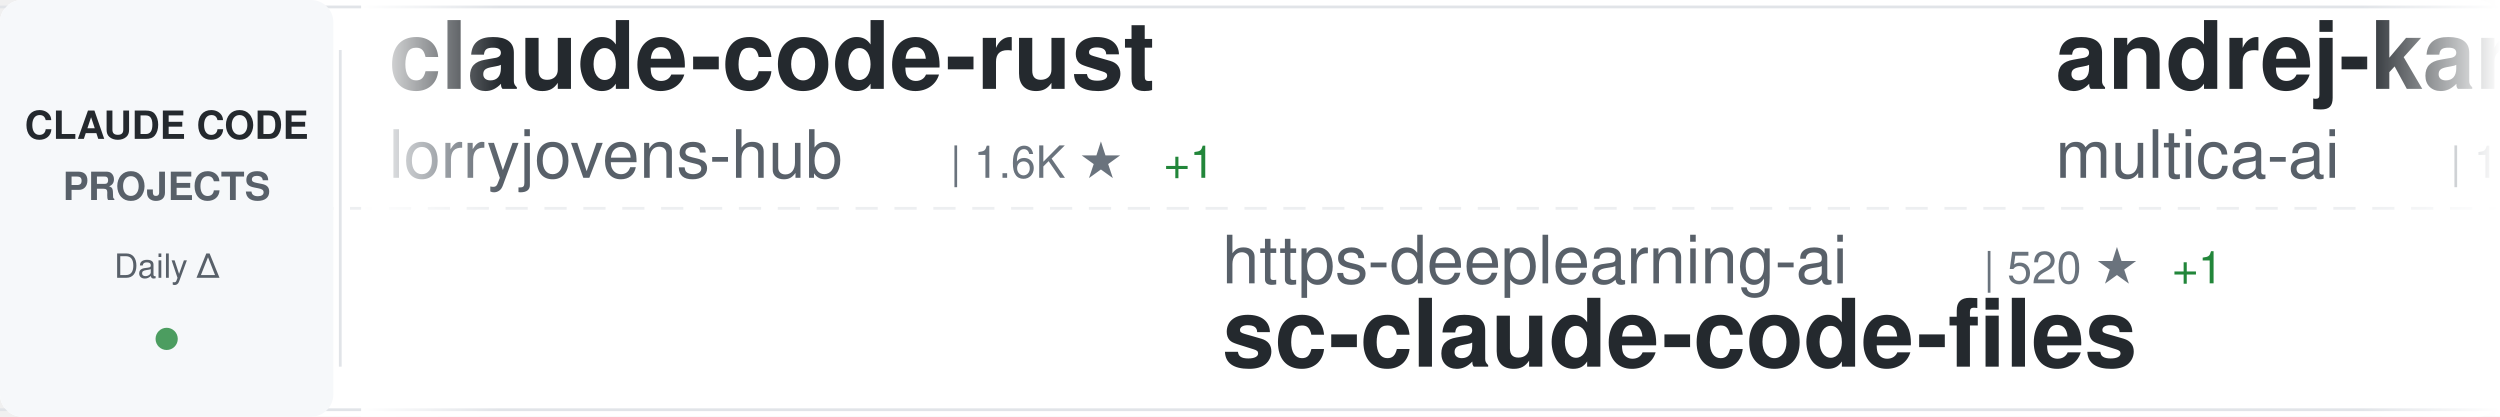
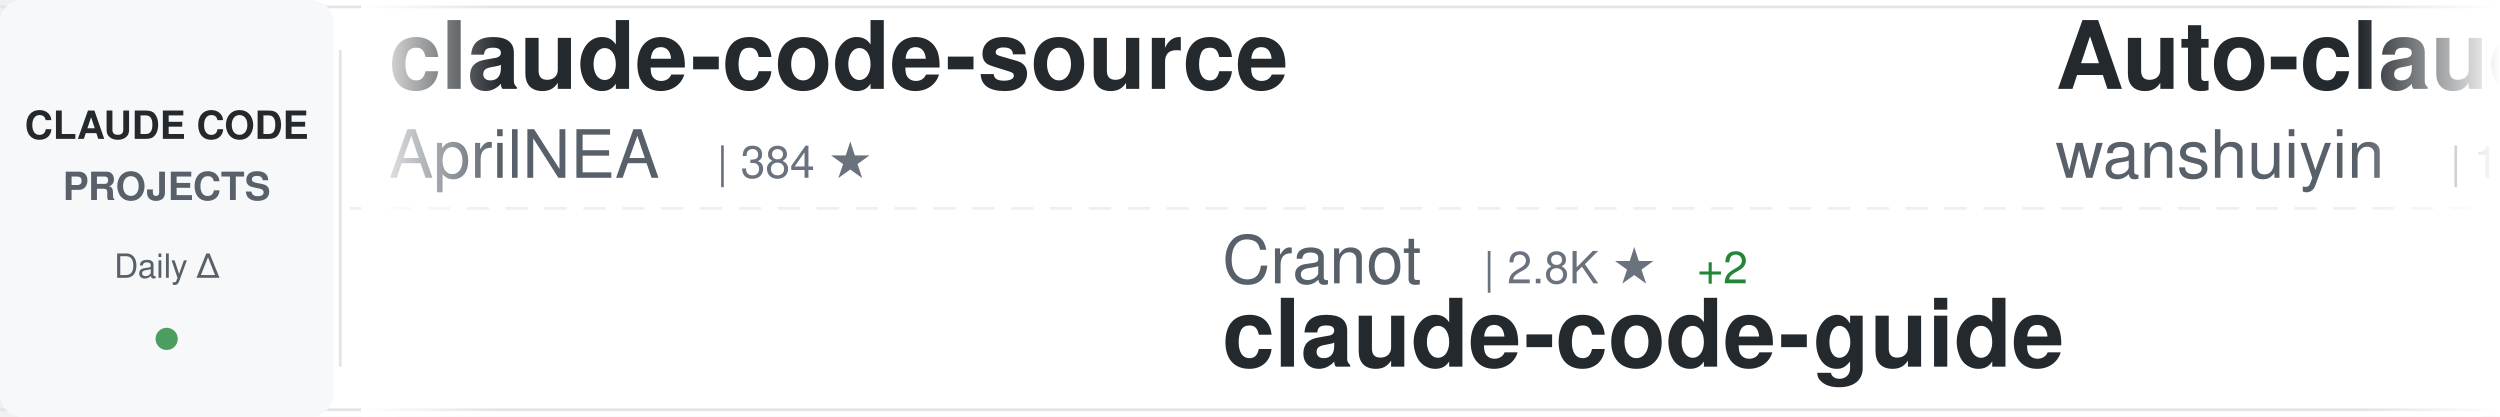
<svg xmlns="http://www.w3.org/2000/svg" width="900" height="150">
  <defs>
    <linearGradient id="awesomeLeftFade" x1="0%" y1="0%" x2="100%" y2="0%">
      <stop offset="0%" style="stop-color:#ffffff;stop-opacity:1" />
      <stop offset="100%" style="stop-color:#ffffff;stop-opacity:0" />
    </linearGradient>
    <linearGradient id="awesomeRightFade" x1="0%" y1="0%" x2="100%" y2="0%">
      <stop offset="0%" style="stop-color:#ffffff;stop-opacity:0" />
      <stop offset="100%" style="stop-color:#ffffff;stop-opacity:1" />
    </linearGradient>
  </defs>
  <rect width="900" height="150" fill="#ffffff" rx="8" />
  <rect x="0" y="2" width="900" height="1" fill="#e1e4e8" />
  <rect x="0" y="147" width="900" height="1" fill="#e1e4e8" />
  <line x1="0" y1="75" x2="900" y2="75" stroke="#e1e4e8" stroke-width="1" stroke-dasharray="8 6" opacity="0.6" />
  <rect x="0" y="0" width="120" height="150" fill="#f6f8fa" rx="8" />
  <text x="60" y="50" font-family="-apple-system, BlinkMacSystemFont, 'Segoe UI', Helvetica, Arial, sans-serif" font-size="14" font-weight="600" fill="#24292e" text-anchor="middle">CLAUDE CODE</text>
  <text x="60" y="72" font-family="-apple-system, BlinkMacSystemFont, 'Segoe UI', Helvetica, Arial, sans-serif" font-size="14" font-weight="600" fill="#586069" text-anchor="middle">PROJECTS</text>
  <text x="60" y="100" font-family="-apple-system, BlinkMacSystemFont, 'Segoe UI', Helvetica, Arial, sans-serif" font-size="12" font-weight="500" fill="#586069" text-anchor="middle">Daily Δ</text>
  <circle cx="60" cy="122" r="4" fill="#22863a" opacity="0.8" />
  <rect x="122" y="18" width="1" height="114" fill="#e1e4e8" />
  <clipPath id="awesomeTickerClip">
    <rect x="130" y="0" width="770" height="150" />
  </clipPath>
  <g clip-path="url(#awesomeTickerClip)">
    <g id="awesomeTickerItems">
      <animateTransform attributeName="transform" attributeType="XML" type="translate" from="0 0" to="-3000 0" dur="54s" repeatCount="indefinite" />
      <g transform="translate(0, 0)">
-         <text x="140" y="32" font-family="-apple-system, BlinkMacSystemFont, 'Segoe UI', Helvetica, Arial, sans-serif" font-size="34" font-weight="600" fill="#24292e">claude-code-rust</text>
-         <text x="140" y="64" font-family="-apple-system, BlinkMacSystemFont, 'Segoe UI', Helvetica, Arial, sans-serif" font-size="24" font-weight="400" fill="#586069">lorryjovens-hub</text>
-         <text x="342" y="64" font-family="-apple-system, BlinkMacSystemFont, 'Segoe UI', Helvetica, Arial, sans-serif" font-size="16" font-weight="500" fill="#6a737d">| 1.6K ★</text>
-         <text x="419" y="64" font-family="-apple-system, BlinkMacSystemFont, 'Segoe UI', Helvetica, Arial, sans-serif" font-size="16" font-weight="500" fill="#22863a"> +1</text>
+         <text x="140" y="32" font-family="-apple-system, BlinkMacSystemFont, 'Segoe UI', Helvetica, Arial, sans-serif" font-size="34" font-weight="600" fill="#24292e">claude-code-source</text>
+         <text x="140" y="64" font-family="-apple-system, BlinkMacSystemFont, 'Segoe UI', Helvetica, Arial, sans-serif" font-size="24" font-weight="400" fill="#586069">AprilNEA</text>
+         <text x="258" y="64" font-family="-apple-system, BlinkMacSystemFont, 'Segoe UI', Helvetica, Arial, sans-serif" font-size="16" font-weight="500" fill="#6a737d">| 384 ★</text>
      </g>
      <g transform="translate(300, 0)">
-         <text x="140" y="102" font-family="-apple-system, BlinkMacSystemFont, 'Segoe UI', Helvetica, Arial, sans-serif" font-size="24" font-weight="400" fill="#586069">https-deeplearning-ai</text>
-         <text x="414" y="102" font-family="-apple-system, BlinkMacSystemFont, 'Segoe UI', Helvetica, Arial, sans-serif" font-size="16" font-weight="500" fill="#6a737d">| 520 ★</text>
-         <text x="482" y="102" font-family="-apple-system, BlinkMacSystemFont, 'Segoe UI', Helvetica, Arial, sans-serif" font-size="16" font-weight="500" fill="#22863a"> +1</text>
-         <text x="140" y="132" font-family="-apple-system, BlinkMacSystemFont, 'Segoe UI', Helvetica, Arial, sans-serif" font-size="34" font-weight="600" fill="#24292e">sc-claude-code-files</text>
+         <text x="140" y="102" font-family="-apple-system, BlinkMacSystemFont, 'Segoe UI', Helvetica, Arial, sans-serif" font-size="24" font-weight="400" fill="#586069">Cranot</text>
+         <text x="234" y="102" font-family="-apple-system, BlinkMacSystemFont, 'Segoe UI', Helvetica, Arial, sans-serif" font-size="16" font-weight="500" fill="#6a737d">| 2.8K ★</text>
+         <text x="311" y="102" font-family="-apple-system, BlinkMacSystemFont, 'Segoe UI', Helvetica, Arial, sans-serif" font-size="16" font-weight="500" fill="#22863a"> +2</text>
+         <text x="140" y="132" font-family="-apple-system, BlinkMacSystemFont, 'Segoe UI', Helvetica, Arial, sans-serif" font-size="34" font-weight="600" fill="#24292e">claude-code-guide</text>
      </g>
      <g transform="translate(600, 0)">
+         <text x="140" y="32" font-family="-apple-system, BlinkMacSystemFont, 'Segoe UI', Helvetica, Arial, sans-serif" font-size="34" font-weight="600" fill="#24292e">Auto-claude-code-researc...</text>
+         <text x="140" y="64" font-family="-apple-system, BlinkMacSystemFont, 'Segoe UI', Helvetica, Arial, sans-serif" font-size="24" font-weight="400" fill="#586069">wanshuiyin</text>
+         <text x="282" y="64" font-family="-apple-system, BlinkMacSystemFont, 'Segoe UI', Helvetica, Arial, sans-serif" font-size="16" font-weight="500" fill="#6a737d">| 10.8K ★</text>
+         <text x="368" y="64" font-family="-apple-system, BlinkMacSystemFont, 'Segoe UI', Helvetica, Arial, sans-serif" font-size="16" font-weight="500" fill="#22863a"> +119</text>
+       </g>
+       <g transform="translate(900, 0)">
+         <text x="140" y="102" font-family="-apple-system, BlinkMacSystemFont, 'Segoe UI', Helvetica, Arial, sans-serif" font-size="24" font-weight="400" fill="#586069">davila7</text>
+         <text x="246" y="102" font-family="-apple-system, BlinkMacSystemFont, 'Segoe UI', Helvetica, Arial, sans-serif" font-size="16" font-weight="500" fill="#6a737d">| 27.6K ★</text>
+         <text x="332" y="102" font-family="-apple-system, BlinkMacSystemFont, 'Segoe UI', Helvetica, Arial, sans-serif" font-size="16" font-weight="500" fill="#22863a"> +32</text>
+         <text x="140" y="132" font-family="-apple-system, BlinkMacSystemFont, 'Segoe UI', Helvetica, Arial, sans-serif" font-size="34" font-weight="600" fill="#24292e">claude-code-templates</text>
+       </g>
+       <g transform="translate(1200, 0)">
+         <text x="140" y="32" font-family="-apple-system, BlinkMacSystemFont, 'Segoe UI', Helvetica, Arial, sans-serif" font-size="34" font-weight="600" fill="#24292e">Claude-Code-Usage-Monito...</text>
+         <text x="140" y="64" font-family="-apple-system, BlinkMacSystemFont, 'Segoe UI', Helvetica, Arial, sans-serif" font-size="24" font-weight="400" fill="#586069">Maciek-roboblog</text>
+         <text x="342" y="64" font-family="-apple-system, BlinkMacSystemFont, 'Segoe UI', Helvetica, Arial, sans-serif" font-size="16" font-weight="500" fill="#6a737d">| 8.1K ★</text>
+         <text x="419" y="64" font-family="-apple-system, BlinkMacSystemFont, 'Segoe UI', Helvetica, Arial, sans-serif" font-size="16" font-weight="500" fill="#22863a"> +6</text>
+       </g>
+       <g transform="translate(1500, 0)">
+         <text x="140" y="102" font-family="-apple-system, BlinkMacSystemFont, 'Segoe UI', Helvetica, Arial, sans-serif" font-size="24" font-weight="400" fill="#586069">guanshan</text>
+         <text x="258" y="102" font-family="-apple-system, BlinkMacSystemFont, 'Segoe UI', Helvetica, Arial, sans-serif" font-size="16" font-weight="500" fill="#6a737d">| 59 ★</text>
+         <text x="140" y="132" font-family="-apple-system, BlinkMacSystemFont, 'Segoe UI', Helvetica, Arial, sans-serif" font-size="34" font-weight="600" fill="#24292e">ClaudeCode</text>
+       </g>
+       <g transform="translate(1800, 0)">
        <text x="140" y="32" font-family="-apple-system, BlinkMacSystemFont, 'Segoe UI', Helvetica, Arial, sans-serif" font-size="34" font-weight="600" fill="#24292e">andrej-karpathy-skills</text>
        <text x="140" y="64" font-family="-apple-system, BlinkMacSystemFont, 'Segoe UI', Helvetica, Arial, sans-serif" font-size="24" font-weight="400" fill="#586069">multica-ai</text>
-         <text x="282" y="64" font-family="-apple-system, BlinkMacSystemFont, 'Segoe UI', Helvetica, Arial, sans-serif" font-size="16" font-weight="500" fill="#6a737d">| 157.1K ★</text>
+         <text x="282" y="64" font-family="-apple-system, BlinkMacSystemFont, 'Segoe UI', Helvetica, Arial, sans-serif" font-size="16" font-weight="500" fill="#6a737d">| 157.5K ★</text>
        <text x="377" y="64" font-family="-apple-system, BlinkMacSystemFont, 'Segoe UI', Helvetica, Arial, sans-serif" font-size="16" font-weight="500" fill="#22863a"> +2.2K</text>
      </g>
-       <g transform="translate(900, 0)">
-         <text x="140" y="102" font-family="-apple-system, BlinkMacSystemFont, 'Segoe UI', Helvetica, Arial, sans-serif" font-size="24" font-weight="400" fill="#586069">FlorianBruniaux</text>
-         <text x="342" y="102" font-family="-apple-system, BlinkMacSystemFont, 'Segoe UI', Helvetica, Arial, sans-serif" font-size="16" font-weight="500" fill="#6a737d">| 4.5K ★</text>
-         <text x="419" y="102" font-family="-apple-system, BlinkMacSystemFont, 'Segoe UI', Helvetica, Arial, sans-serif" font-size="16" font-weight="500" fill="#22863a"> +20</text>
-         <text x="140" y="132" font-family="-apple-system, BlinkMacSystemFont, 'Segoe UI', Helvetica, Arial, sans-serif" font-size="34" font-weight="600" fill="#24292e">claude-code-ultimate-gui...</text>
-       </g>
-       <g transform="translate(1200, 0)">
-         <text x="140" y="32" font-family="-apple-system, BlinkMacSystemFont, 'Segoe UI', Helvetica, Arial, sans-serif" font-size="34" font-weight="600" fill="#24292e">oh-my-claudecode</text>
-         <text x="140" y="64" font-family="-apple-system, BlinkMacSystemFont, 'Segoe UI', Helvetica, Arial, sans-serif" font-size="24" font-weight="400" fill="#586069">Yeachan-Heo</text>
-         <text x="294" y="64" font-family="-apple-system, BlinkMacSystemFont, 'Segoe UI', Helvetica, Arial, sans-serif" font-size="16" font-weight="500" fill="#6a737d">| 34.9K ★</text>
-         <text x="380" y="64" font-family="-apple-system, BlinkMacSystemFont, 'Segoe UI', Helvetica, Arial, sans-serif" font-size="16" font-weight="500" fill="#22863a"> +125</text>
-       </g>
-       <g transform="translate(1500, 0)">
-         <text x="140" y="102" font-family="-apple-system, BlinkMacSystemFont, 'Segoe UI', Helvetica, Arial, sans-serif" font-size="24" font-weight="400" fill="#586069">anthropics</text>
-         <text x="282" y="102" font-family="-apple-system, BlinkMacSystemFont, 'Segoe UI', Helvetica, Arial, sans-serif" font-size="16" font-weight="500" fill="#6a737d">| 28.0K ★</text>
-         <text x="368" y="102" font-family="-apple-system, BlinkMacSystemFont, 'Segoe UI', Helvetica, Arial, sans-serif" font-size="16" font-weight="500" fill="#22863a"> +212</text>
-         <text x="140" y="132" font-family="-apple-system, BlinkMacSystemFont, 'Segoe UI', Helvetica, Arial, sans-serif" font-size="34" font-weight="600" fill="#24292e">claude-plugins-official</text>
-       </g>
-       <g transform="translate(1800, 0)">
-         <text x="140" y="32" font-family="-apple-system, BlinkMacSystemFont, 'Segoe UI', Helvetica, Arial, sans-serif" font-size="34" font-weight="600" fill="#24292e">claude-code-pm-course</text>
-         <text x="140" y="64" font-family="-apple-system, BlinkMacSystemFont, 'Segoe UI', Helvetica, Arial, sans-serif" font-size="24" font-weight="400" fill="#586069">carlvellotti</text>
-         <text x="306" y="64" font-family="-apple-system, BlinkMacSystemFont, 'Segoe UI', Helvetica, Arial, sans-serif" font-size="16" font-weight="500" fill="#6a737d">| 2.0K ★</text>
-         <text x="383" y="64" font-family="-apple-system, BlinkMacSystemFont, 'Segoe UI', Helvetica, Arial, sans-serif" font-size="16" font-weight="500" fill="#22863a"> +7</text>
-       </g>
      <g transform="translate(2100, 0)">
-         <text x="140" y="102" font-family="-apple-system, BlinkMacSystemFont, 'Segoe UI', Helvetica, Arial, sans-serif" font-size="24" font-weight="400" fill="#586069">liuup</text>
-         <text x="222" y="102" font-family="-apple-system, BlinkMacSystemFont, 'Segoe UI', Helvetica, Arial, sans-serif" font-size="16" font-weight="500" fill="#6a737d">| 2.8K ★</text>
-         <text x="299" y="102" font-family="-apple-system, BlinkMacSystemFont, 'Segoe UI', Helvetica, Arial, sans-serif" font-size="16" font-weight="500" fill="#22863a"> +26</text>
-         <text x="140" y="132" font-family="-apple-system, BlinkMacSystemFont, 'Segoe UI', Helvetica, Arial, sans-serif" font-size="34" font-weight="600" fill="#24292e">claude-code-analysis</text>
+         <text x="140" y="102" font-family="-apple-system, BlinkMacSystemFont, 'Segoe UI', Helvetica, Arial, sans-serif" font-size="24" font-weight="400" fill="#586069">LING71671</text>
+         <text x="270" y="102" font-family="-apple-system, BlinkMacSystemFont, 'Segoe UI', Helvetica, Arial, sans-serif" font-size="16" font-weight="500" fill="#6a737d">| 864 ★</text>
+         <text x="338" y="102" font-family="-apple-system, BlinkMacSystemFont, 'Segoe UI', Helvetica, Arial, sans-serif" font-size="16" font-weight="500" fill="#22863a"> +2</text>
+         <text x="140" y="132" font-family="-apple-system, BlinkMacSystemFont, 'Segoe UI', Helvetica, Arial, sans-serif" font-size="34" font-weight="600" fill="#24292e">Open-ClaudeCode</text>
      </g>
      <g transform="translate(2400, 0)">
-         <text x="140" y="32" font-family="-apple-system, BlinkMacSystemFont, 'Segoe UI', Helvetica, Arial, sans-serif" font-size="34" font-weight="600" fill="#24292e">claude-code-source-code-...</text>
-         <text x="140" y="64" font-family="-apple-system, BlinkMacSystemFont, 'Segoe UI', Helvetica, Arial, sans-serif" font-size="24" font-weight="400" fill="#586069">ghuntley</text>
-         <text x="258" y="64" font-family="-apple-system, BlinkMacSystemFont, 'Segoe UI', Helvetica, Arial, sans-serif" font-size="16" font-weight="500" fill="#6a737d">| 978 ★</text>
-         <text x="326" y="64" font-family="-apple-system, BlinkMacSystemFont, 'Segoe UI', Helvetica, Arial, sans-serif" font-size="16" font-weight="500" fill="#22863a"> +1</text>
+         <text x="140" y="32" font-family="-apple-system, BlinkMacSystemFont, 'Segoe UI', Helvetica, Arial, sans-serif" font-size="34" font-weight="600" fill="#24292e">claude-code-action</text>
+         <text x="140" y="64" font-family="-apple-system, BlinkMacSystemFont, 'Segoe UI', Helvetica, Arial, sans-serif" font-size="24" font-weight="400" fill="#586069">anthropics</text>
+         <text x="282" y="64" font-family="-apple-system, BlinkMacSystemFont, 'Segoe UI', Helvetica, Arial, sans-serif" font-size="16" font-weight="500" fill="#6a737d">| 7.7K ★</text>
+         <text x="359" y="64" font-family="-apple-system, BlinkMacSystemFont, 'Segoe UI', Helvetica, Arial, sans-serif" font-size="16" font-weight="500" fill="#22863a"> +16</text>
      </g>
      <g transform="translate(2700, 0)">
        <text x="140" y="102" font-family="-apple-system, BlinkMacSystemFont, 'Segoe UI', Helvetica, Arial, sans-serif" font-size="24" font-weight="400" fill="#586069">anthropics</text>
-         <text x="282" y="102" font-family="-apple-system, BlinkMacSystemFont, 'Segoe UI', Helvetica, Arial, sans-serif" font-size="16" font-weight="500" fill="#6a737d">| 4.8K ★</text>
-         <text x="359" y="102" font-family="-apple-system, BlinkMacSystemFont, 'Segoe UI', Helvetica, Arial, sans-serif" font-size="16" font-weight="500" fill="#22863a"> +23</text>
-         <text x="140" y="132" font-family="-apple-system, BlinkMacSystemFont, 'Segoe UI', Helvetica, Arial, sans-serif" font-size="34" font-weight="600" fill="#24292e">claude-code-security-rev...</text>
+         <text x="282" y="102" font-family="-apple-system, BlinkMacSystemFont, 'Segoe UI', Helvetica, Arial, sans-serif" font-size="16" font-weight="500" fill="#6a737d">| 141.4K ★</text>
+         <text x="377" y="102" font-family="-apple-system, BlinkMacSystemFont, 'Segoe UI', Helvetica, Arial, sans-serif" font-size="16" font-weight="500" fill="#22863a"> +648</text>
+         <text x="140" y="132" font-family="-apple-system, BlinkMacSystemFont, 'Segoe UI', Helvetica, Arial, sans-serif" font-size="34" font-weight="600" fill="#24292e">skills</text>
      </g>
      <g transform="translate(3000, 0)">
-         <text x="140" y="32" font-family="-apple-system, BlinkMacSystemFont, 'Segoe UI', Helvetica, Arial, sans-serif" font-size="34" font-weight="600" fill="#24292e">claude-code-rust</text>
-         <text x="140" y="64" font-family="-apple-system, BlinkMacSystemFont, 'Segoe UI', Helvetica, Arial, sans-serif" font-size="24" font-weight="400" fill="#586069">lorryjovens-hub</text>
-         <text x="342" y="64" font-family="-apple-system, BlinkMacSystemFont, 'Segoe UI', Helvetica, Arial, sans-serif" font-size="16" font-weight="500" fill="#6a737d">| 1.6K ★</text>
-         <text x="419" y="64" font-family="-apple-system, BlinkMacSystemFont, 'Segoe UI', Helvetica, Arial, sans-serif" font-size="16" font-weight="500" fill="#22863a"> +1</text>
+         <text x="140" y="32" font-family="-apple-system, BlinkMacSystemFont, 'Segoe UI', Helvetica, Arial, sans-serif" font-size="34" font-weight="600" fill="#24292e">claude-code-source</text>
+         <text x="140" y="64" font-family="-apple-system, BlinkMacSystemFont, 'Segoe UI', Helvetica, Arial, sans-serif" font-size="24" font-weight="400" fill="#586069">AprilNEA</text>
+         <text x="258" y="64" font-family="-apple-system, BlinkMacSystemFont, 'Segoe UI', Helvetica, Arial, sans-serif" font-size="16" font-weight="500" fill="#6a737d">| 384 ★</text>
      </g>
      <g transform="translate(3300, 0)">
-         <text x="140" y="102" font-family="-apple-system, BlinkMacSystemFont, 'Segoe UI', Helvetica, Arial, sans-serif" font-size="24" font-weight="400" fill="#586069">https-deeplearning-ai</text>
-         <text x="414" y="102" font-family="-apple-system, BlinkMacSystemFont, 'Segoe UI', Helvetica, Arial, sans-serif" font-size="16" font-weight="500" fill="#6a737d">| 520 ★</text>
-         <text x="482" y="102" font-family="-apple-system, BlinkMacSystemFont, 'Segoe UI', Helvetica, Arial, sans-serif" font-size="16" font-weight="500" fill="#22863a"> +1</text>
-         <text x="140" y="132" font-family="-apple-system, BlinkMacSystemFont, 'Segoe UI', Helvetica, Arial, sans-serif" font-size="34" font-weight="600" fill="#24292e">sc-claude-code-files</text>
+         <text x="140" y="102" font-family="-apple-system, BlinkMacSystemFont, 'Segoe UI', Helvetica, Arial, sans-serif" font-size="24" font-weight="400" fill="#586069">Cranot</text>
+         <text x="234" y="102" font-family="-apple-system, BlinkMacSystemFont, 'Segoe UI', Helvetica, Arial, sans-serif" font-size="16" font-weight="500" fill="#6a737d">| 2.8K ★</text>
+         <text x="311" y="102" font-family="-apple-system, BlinkMacSystemFont, 'Segoe UI', Helvetica, Arial, sans-serif" font-size="16" font-weight="500" fill="#22863a"> +2</text>
+         <text x="140" y="132" font-family="-apple-system, BlinkMacSystemFont, 'Segoe UI', Helvetica, Arial, sans-serif" font-size="34" font-weight="600" fill="#24292e">claude-code-guide</text>
      </g>
      <g transform="translate(3600, 0)">
-         <text x="140" y="32" font-family="-apple-system, BlinkMacSystemFont, 'Segoe UI', Helvetica, Arial, sans-serif" font-size="34" font-weight="600" fill="#24292e">andrej-karpathy-skills</text>
-         <text x="140" y="64" font-family="-apple-system, BlinkMacSystemFont, 'Segoe UI', Helvetica, Arial, sans-serif" font-size="24" font-weight="400" fill="#586069">multica-ai</text>
-         <text x="282" y="64" font-family="-apple-system, BlinkMacSystemFont, 'Segoe UI', Helvetica, Arial, sans-serif" font-size="16" font-weight="500" fill="#6a737d">| 157.1K ★</text>
-         <text x="377" y="64" font-family="-apple-system, BlinkMacSystemFont, 'Segoe UI', Helvetica, Arial, sans-serif" font-size="16" font-weight="500" fill="#22863a"> +2.2K</text>
+         <text x="140" y="32" font-family="-apple-system, BlinkMacSystemFont, 'Segoe UI', Helvetica, Arial, sans-serif" font-size="34" font-weight="600" fill="#24292e">Auto-claude-code-researc...</text>
+         <text x="140" y="64" font-family="-apple-system, BlinkMacSystemFont, 'Segoe UI', Helvetica, Arial, sans-serif" font-size="24" font-weight="400" fill="#586069">wanshuiyin</text>
+         <text x="282" y="64" font-family="-apple-system, BlinkMacSystemFont, 'Segoe UI', Helvetica, Arial, sans-serif" font-size="16" font-weight="500" fill="#6a737d">| 10.8K ★</text>
+         <text x="368" y="64" font-family="-apple-system, BlinkMacSystemFont, 'Segoe UI', Helvetica, Arial, sans-serif" font-size="16" font-weight="500" fill="#22863a"> +119</text>
      </g>
      <g transform="translate(3900, 0)">
-         <text x="140" y="102" font-family="-apple-system, BlinkMacSystemFont, 'Segoe UI', Helvetica, Arial, sans-serif" font-size="24" font-weight="400" fill="#586069">FlorianBruniaux</text>
-         <text x="342" y="102" font-family="-apple-system, BlinkMacSystemFont, 'Segoe UI', Helvetica, Arial, sans-serif" font-size="16" font-weight="500" fill="#6a737d">| 4.5K ★</text>
-         <text x="419" y="102" font-family="-apple-system, BlinkMacSystemFont, 'Segoe UI', Helvetica, Arial, sans-serif" font-size="16" font-weight="500" fill="#22863a"> +20</text>
-         <text x="140" y="132" font-family="-apple-system, BlinkMacSystemFont, 'Segoe UI', Helvetica, Arial, sans-serif" font-size="34" font-weight="600" fill="#24292e">claude-code-ultimate-gui...</text>
+         <text x="140" y="102" font-family="-apple-system, BlinkMacSystemFont, 'Segoe UI', Helvetica, Arial, sans-serif" font-size="24" font-weight="400" fill="#586069">davila7</text>
+         <text x="246" y="102" font-family="-apple-system, BlinkMacSystemFont, 'Segoe UI', Helvetica, Arial, sans-serif" font-size="16" font-weight="500" fill="#6a737d">| 27.6K ★</text>
+         <text x="332" y="102" font-family="-apple-system, BlinkMacSystemFont, 'Segoe UI', Helvetica, Arial, sans-serif" font-size="16" font-weight="500" fill="#22863a"> +32</text>
+         <text x="140" y="132" font-family="-apple-system, BlinkMacSystemFont, 'Segoe UI', Helvetica, Arial, sans-serif" font-size="34" font-weight="600" fill="#24292e">claude-code-templates</text>
      </g>
    </g>
  </g>
  <rect x="130" y="0" width="50" height="150" fill="url(#awesomeLeftFade)" />
  <rect x="850" y="0" width="50" height="150" fill="url(#awesomeRightFade)" />
</svg>
